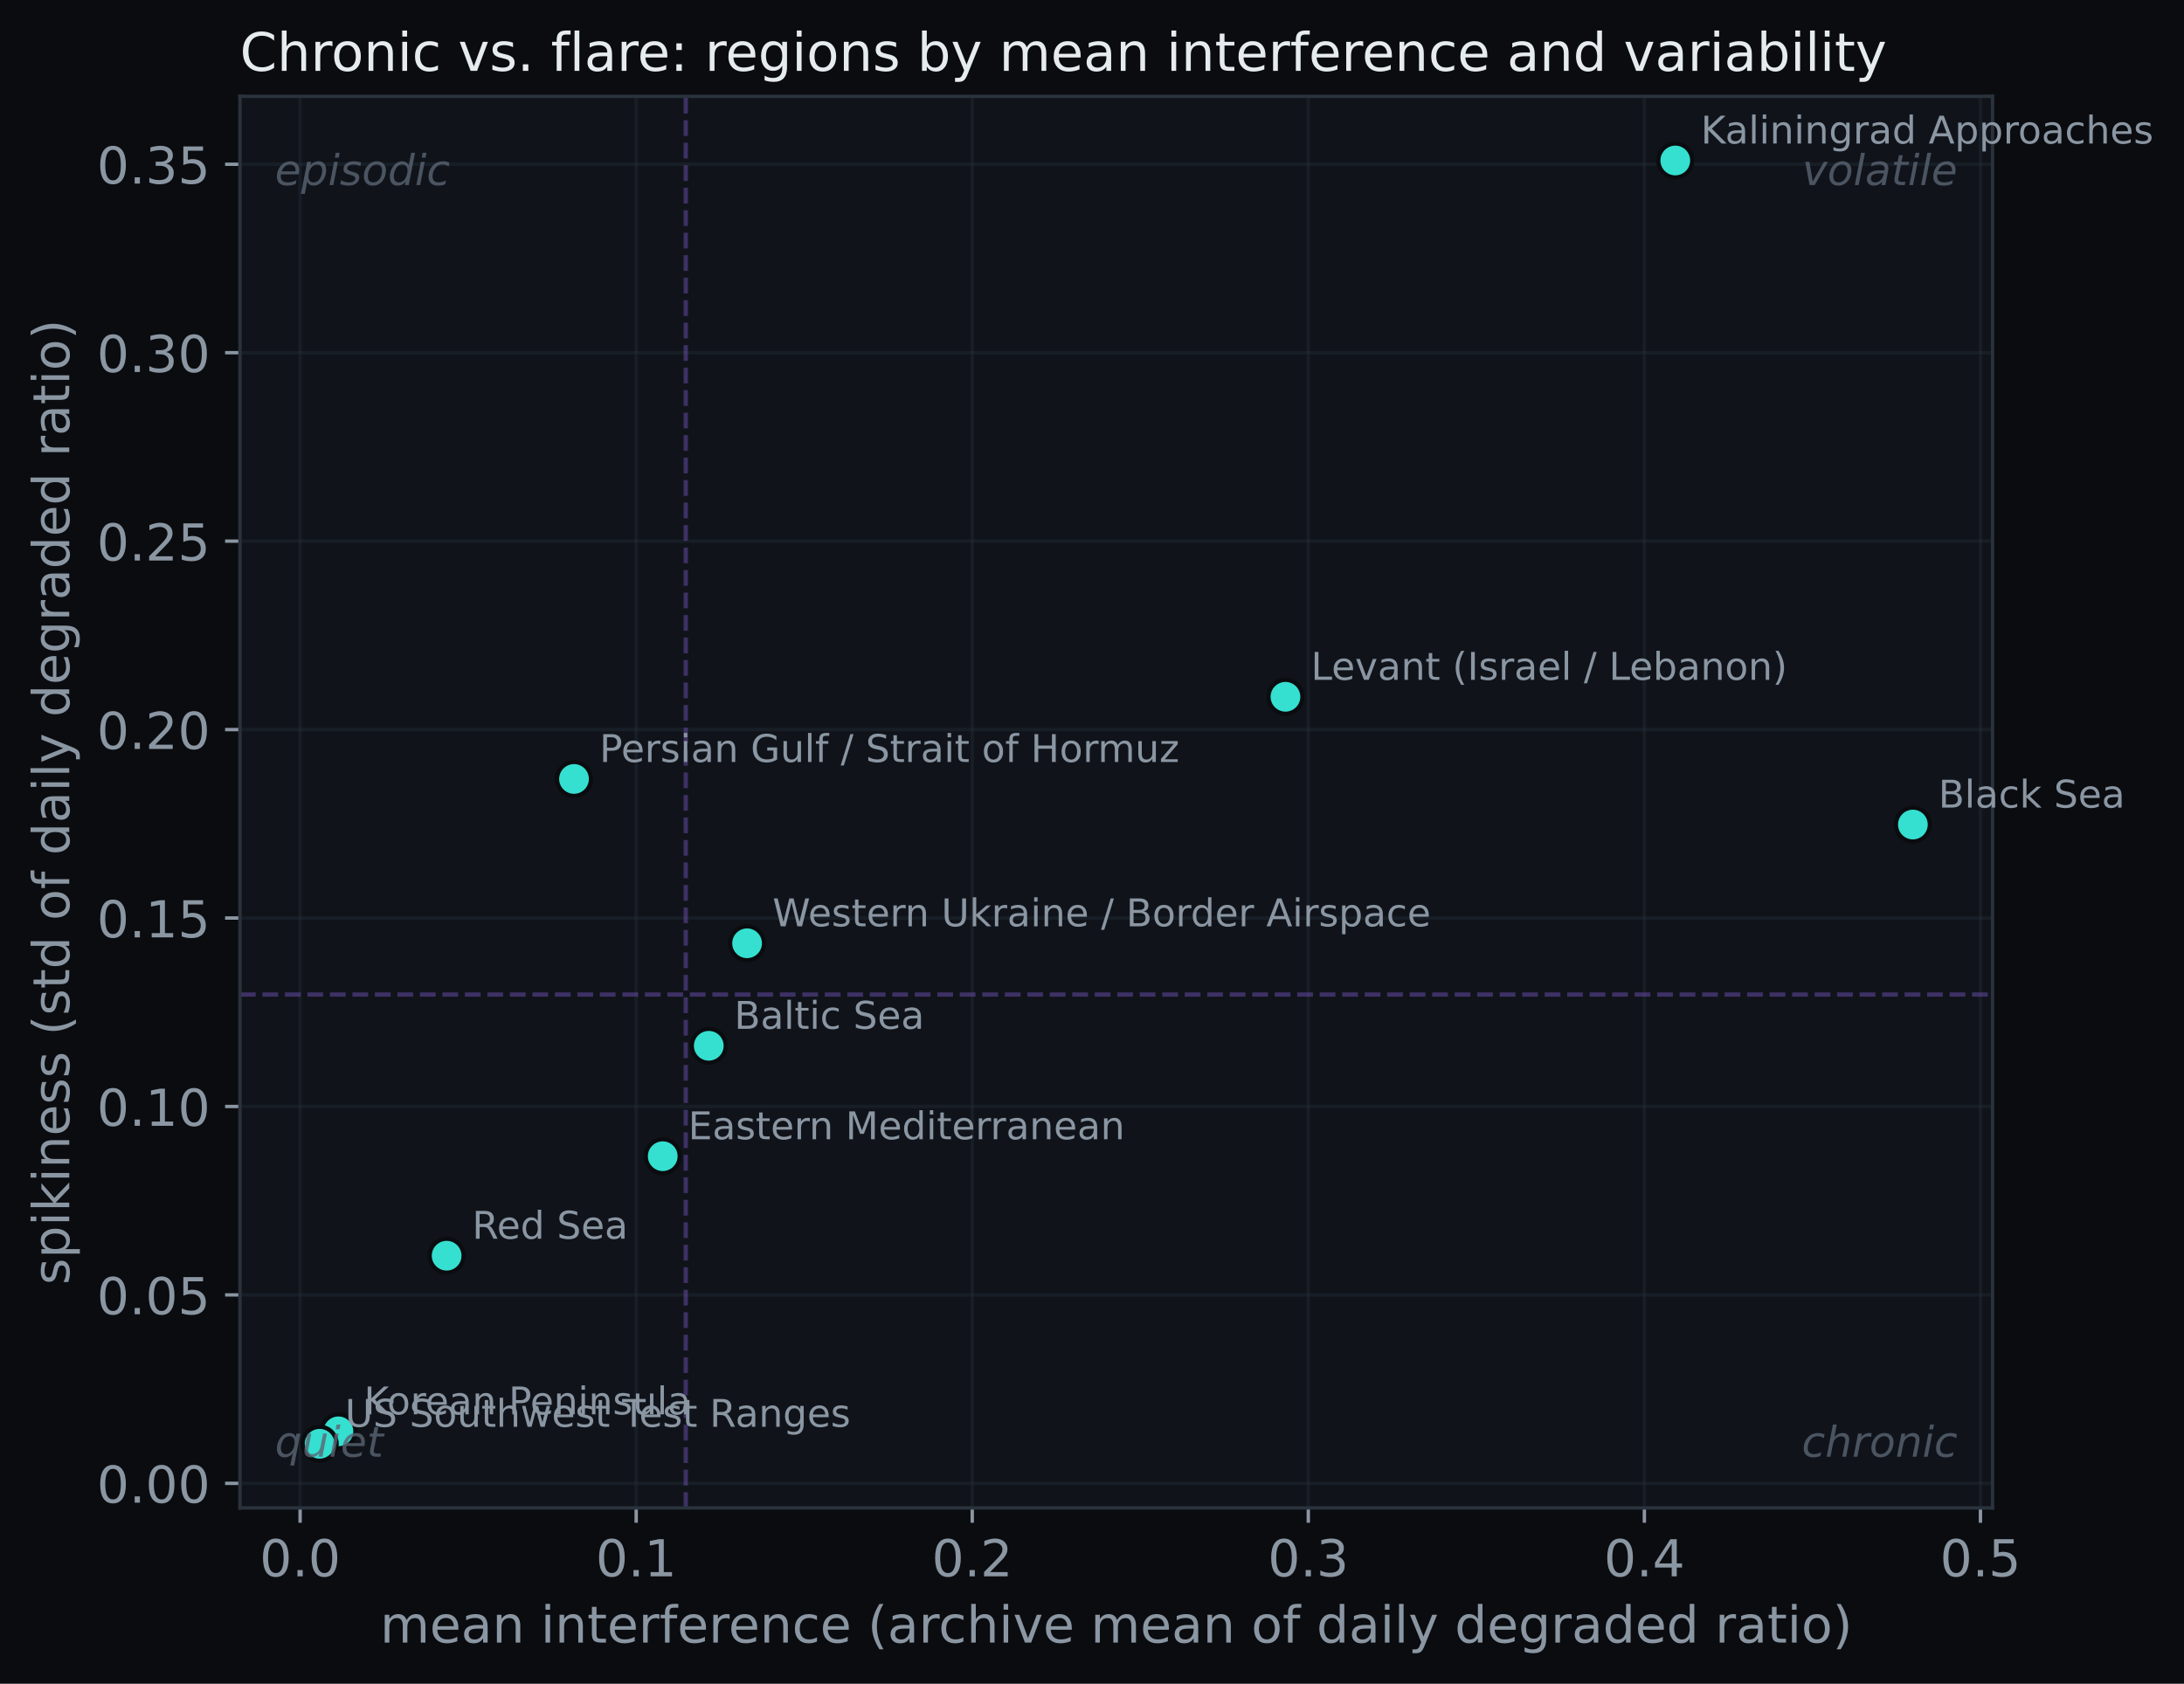
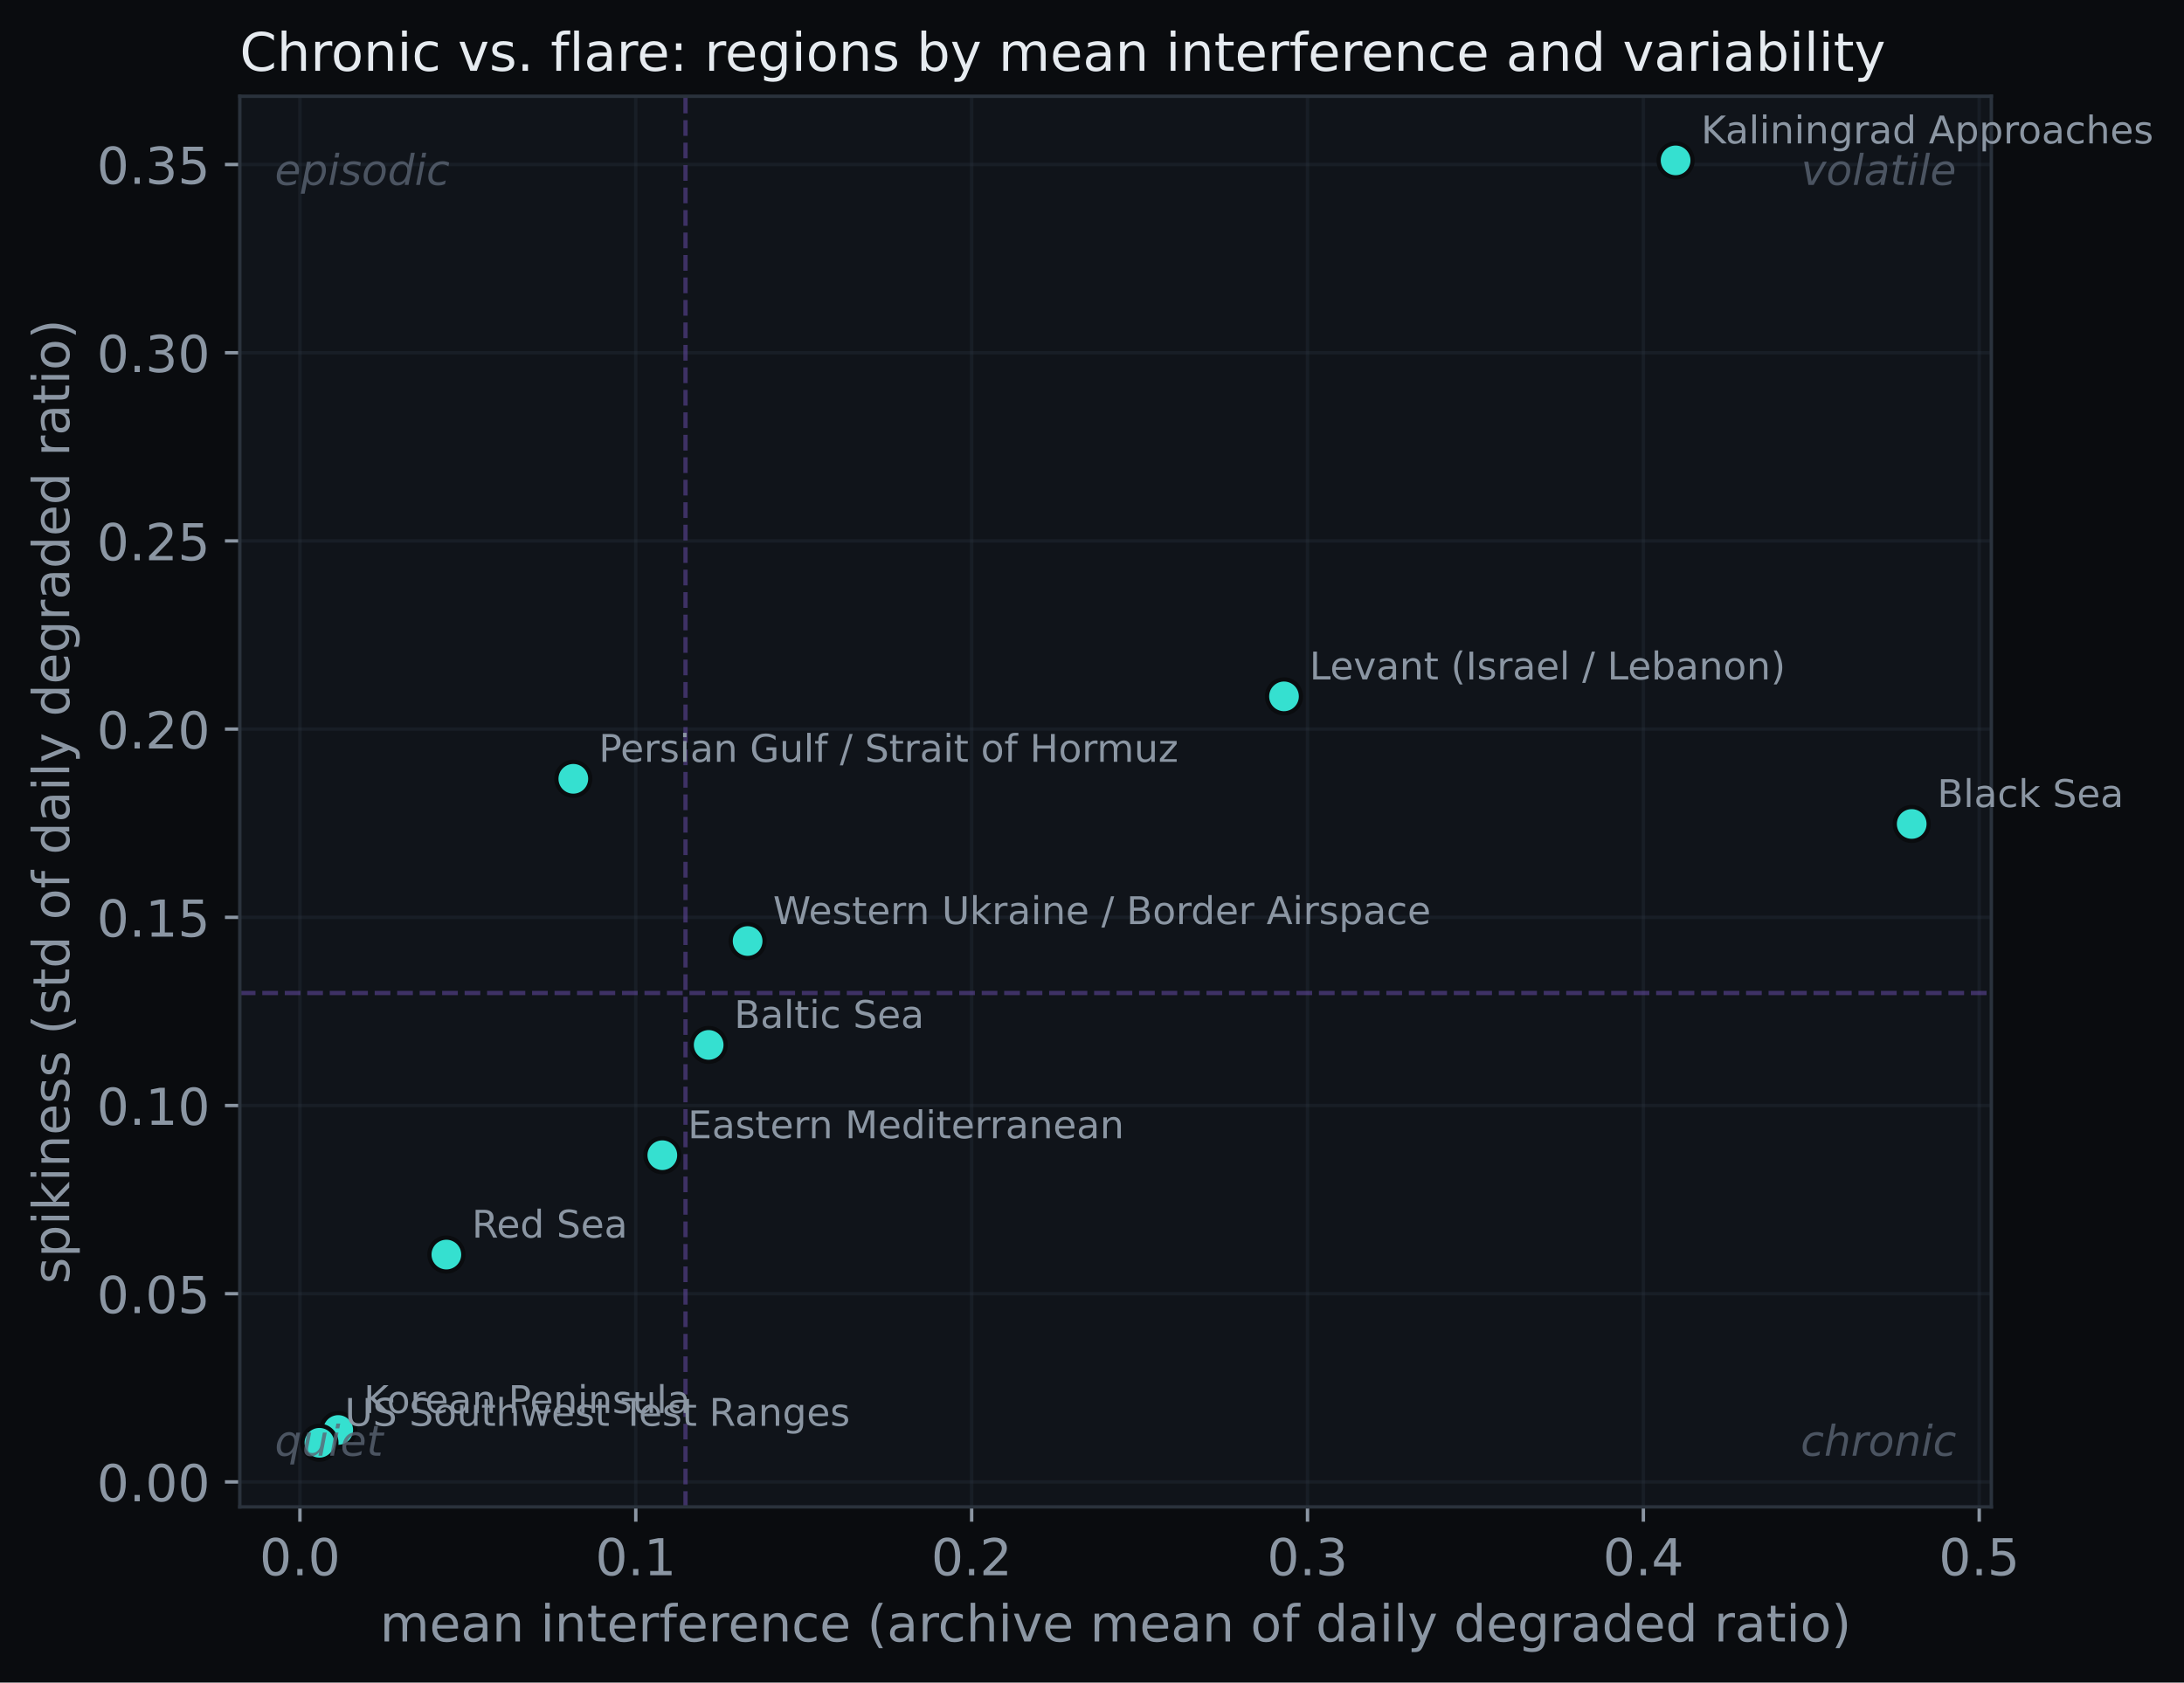
- <svg xmlns="http://www.w3.org/2000/svg" xmlns:xlink="http://www.w3.org/1999/xlink" width="514.558pt" height="396.766pt" viewBox="0 0 514.558 396.766" version="1.1">
+ <svg xmlns="http://www.w3.org/2000/svg" xmlns:xlink="http://www.w3.org/1999/xlink" width="514.874pt" height="396.766pt" viewBox="0 0 514.874 396.766" version="1.1">
  <defs>
    <style type="text/css">*{stroke-linejoin: round; stroke-linecap: butt}</style>
  </defs>
  <g id="figure_1">
    <g id="patch_1">
-       <path d="M 0 396.766  L 514.558 396.766  L 514.558 0  L 0 0  z " style="fill: #0a0c0f" />
+       <path d="M 0 396.766  L 514.874 396.766  L 514.874 0  L 0 0  z " style="fill: #0a0c0f" />
    </g>
    <g id="axes_1">
      <g id="patch_2">
        <path d="M 56.532 355.338  L 469.452 355.338  L 469.452 22.698  L 56.532 22.698  z " style="fill: #10141a" />
      </g>
      <g id="matplotlib.axis_1">
        <g id="xtick_1">
          <g id="line2d_1">
-             <path d="M 70.709 355.338  L 70.709 22.698  " clip-path="url(#p4c80e9f084)" style="fill: none; stroke: #2a323c; stroke-opacity: 0.35; stroke-width: 0.8; stroke-linecap: square" />
+             <path d="M 70.709 355.338  L 70.709 22.698  " clip-path="url(#pfd334346d6)" style="fill: none; stroke: #2a323c; stroke-opacity: 0.35; stroke-width: 0.8; stroke-linecap: square" />
          </g>
          <g id="line2d_2">
            <defs>
-               <path id="m03c57bd7ef" d="M 0 0  L 0 3.5  " style="stroke: #8b96a3; stroke-width: 0.8" />
+               <path id="m2813354b1d" d="M 0 0  L 0 3.5  " style="stroke: #8b96a3; stroke-width: 0.8" />
            </defs>
            <g>
-               <use xlink:href="#m03c57bd7ef" x="70.709" y="355.338" style="fill: #8b96a3; stroke: #8b96a3; stroke-width: 0.8" />
+               <use xlink:href="#m2813354b1d" x="70.709" y="355.338" style="fill: #8b96a3; stroke: #8b96a3; stroke-width: 0.8" />
            </g>
          </g>
          <g id="text_1">
            <text style="font-size: 12px; font-family: 'DejaVu Sans'; text-anchor: middle; fill: #8b96a3" x="70.709" y="371.456" transform="rotate(-0 70.70928 371.4562)">0.0</text>
          </g>
        </g>
        <g id="xtick_2">
          <g id="line2d_3">
-             <path d="M 149.887 355.338  L 149.887 22.698  " clip-path="url(#p4c80e9f084)" style="fill: none; stroke: #2a323c; stroke-opacity: 0.35; stroke-width: 0.8; stroke-linecap: square" />
+             <path d="M 149.887 355.338  L 149.887 22.698  " clip-path="url(#pfd334346d6)" style="fill: none; stroke: #2a323c; stroke-opacity: 0.35; stroke-width: 0.8; stroke-linecap: square" />
          </g>
          <g id="line2d_4">
            <g>
-               <use xlink:href="#m03c57bd7ef" x="149.887" y="355.338" style="fill: #8b96a3; stroke: #8b96a3; stroke-width: 0.8" />
+               <use xlink:href="#m2813354b1d" x="149.887" y="355.338" style="fill: #8b96a3; stroke: #8b96a3; stroke-width: 0.8" />
            </g>
          </g>
          <g id="text_2">
            <text style="font-size: 12px; font-family: 'DejaVu Sans'; text-anchor: middle; fill: #8b96a3" x="149.887" y="371.456" transform="rotate(-0 149.8871 371.4562)">0.1</text>
          </g>
        </g>
        <g id="xtick_3">
          <g id="line2d_5">
-             <path d="M 229.065 355.338  L 229.065 22.698  " clip-path="url(#p4c80e9f084)" style="fill: none; stroke: #2a323c; stroke-opacity: 0.35; stroke-width: 0.8; stroke-linecap: square" />
+             <path d="M 229.065 355.338  L 229.065 22.698  " clip-path="url(#pfd334346d6)" style="fill: none; stroke: #2a323c; stroke-opacity: 0.35; stroke-width: 0.8; stroke-linecap: square" />
          </g>
          <g id="line2d_6">
            <g>
-               <use xlink:href="#m03c57bd7ef" x="229.065" y="355.338" style="fill: #8b96a3; stroke: #8b96a3; stroke-width: 0.8" />
+               <use xlink:href="#m2813354b1d" x="229.065" y="355.338" style="fill: #8b96a3; stroke: #8b96a3; stroke-width: 0.8" />
            </g>
          </g>
          <g id="text_3">
            <text style="font-size: 12px; font-family: 'DejaVu Sans'; text-anchor: middle; fill: #8b96a3" x="229.065" y="371.456" transform="rotate(-0 229.0648 371.4562)">0.2</text>
          </g>
        </g>
        <g id="xtick_4">
          <g id="line2d_7">
-             <path d="M 308.243 355.338  L 308.243 22.698  " clip-path="url(#p4c80e9f084)" style="fill: none; stroke: #2a323c; stroke-opacity: 0.35; stroke-width: 0.8; stroke-linecap: square" />
+             <path d="M 308.243 355.338  L 308.243 22.698  " clip-path="url(#pfd334346d6)" style="fill: none; stroke: #2a323c; stroke-opacity: 0.35; stroke-width: 0.8; stroke-linecap: square" />
          </g>
          <g id="line2d_8">
            <g>
-               <use xlink:href="#m03c57bd7ef" x="308.243" y="355.338" style="fill: #8b96a3; stroke: #8b96a3; stroke-width: 0.8" />
+               <use xlink:href="#m2813354b1d" x="308.243" y="355.338" style="fill: #8b96a3; stroke: #8b96a3; stroke-width: 0.8" />
            </g>
          </g>
          <g id="text_4">
            <text style="font-size: 12px; font-family: 'DejaVu Sans'; text-anchor: middle; fill: #8b96a3" x="308.243" y="371.456" transform="rotate(-0 308.2426 371.4562)">0.3</text>
          </g>
        </g>
        <g id="xtick_5">
          <g id="line2d_9">
-             <path d="M 387.42 355.338  L 387.42 22.698  " clip-path="url(#p4c80e9f084)" style="fill: none; stroke: #2a323c; stroke-opacity: 0.35; stroke-width: 0.8; stroke-linecap: square" />
+             <path d="M 387.42 355.338  L 387.42 22.698  " clip-path="url(#pfd334346d6)" style="fill: none; stroke: #2a323c; stroke-opacity: 0.35; stroke-width: 0.8; stroke-linecap: square" />
          </g>
          <g id="line2d_10">
            <g>
-               <use xlink:href="#m03c57bd7ef" x="387.42" y="355.338" style="fill: #8b96a3; stroke: #8b96a3; stroke-width: 0.8" />
+               <use xlink:href="#m2813354b1d" x="387.42" y="355.338" style="fill: #8b96a3; stroke: #8b96a3; stroke-width: 0.8" />
            </g>
          </g>
          <g id="text_5">
            <text style="font-size: 12px; font-family: 'DejaVu Sans'; text-anchor: middle; fill: #8b96a3" x="387.42" y="371.456" transform="rotate(-0 387.4204 371.4562)">0.4</text>
          </g>
        </g>
        <g id="xtick_6">
          <g id="line2d_11">
-             <path d="M 466.598 355.338  L 466.598 22.698  " clip-path="url(#p4c80e9f084)" style="fill: none; stroke: #2a323c; stroke-opacity: 0.35; stroke-width: 0.8; stroke-linecap: square" />
+             <path d="M 466.598 355.338  L 466.598 22.698  " clip-path="url(#pfd334346d6)" style="fill: none; stroke: #2a323c; stroke-opacity: 0.35; stroke-width: 0.8; stroke-linecap: square" />
          </g>
          <g id="line2d_12">
            <g>
-               <use xlink:href="#m03c57bd7ef" x="466.598" y="355.338" style="fill: #8b96a3; stroke: #8b96a3; stroke-width: 0.8" />
+               <use xlink:href="#m2813354b1d" x="466.598" y="355.338" style="fill: #8b96a3; stroke: #8b96a3; stroke-width: 0.8" />
            </g>
          </g>
          <g id="text_6">
            <text style="font-size: 12px; font-family: 'DejaVu Sans'; text-anchor: middle; fill: #8b96a3" x="466.598" y="371.456" transform="rotate(-0 466.5981 371.4562)">0.5</text>
          </g>
        </g>
        <g id="text_7">
          <text style="font-size: 12px; font-family: 'DejaVu Sans'; text-anchor: middle; fill: #8b96a3" x="262.993" y="387.07" transform="rotate(-0 262.9925 387.0699)">mean interference (archive mean of daily degraded ratio)</text>
        </g>
      </g>
      <g id="matplotlib.axis_2">
        <g id="ytick_1">
          <g id="line2d_13">
-             <path d="M 56.532 349.543  L 469.452 349.543  " clip-path="url(#p4c80e9f084)" style="fill: none; stroke: #2a323c; stroke-opacity: 0.35; stroke-width: 0.8; stroke-linecap: square" />
+             <path d="M 56.532 349.449  L 469.452 349.449  " clip-path="url(#pfd334346d6)" style="fill: none; stroke: #2a323c; stroke-opacity: 0.35; stroke-width: 0.8; stroke-linecap: square" />
          </g>
          <g id="line2d_14">
            <defs>
-               <path id="m0a49760b8b" d="M 0 0  L -3.5 0  " style="stroke: #8b96a3; stroke-width: 0.8" />
+               <path id="m142e7ab4c2" d="M 0 0  L -3.5 0  " style="stroke: #8b96a3; stroke-width: 0.8" />
            </defs>
            <g>
-               <use xlink:href="#m0a49760b8b" x="56.532" y="349.543" style="fill: #8b96a3; stroke: #8b96a3; stroke-width: 0.8" />
+               <use xlink:href="#m142e7ab4c2" x="56.532" y="349.449" style="fill: #8b96a3; stroke: #8b96a3; stroke-width: 0.8" />
            </g>
          </g>
          <g id="text_8">
-             <text style="font-size: 12px; font-family: 'DejaVu Sans'; text-anchor: end; fill: #8b96a3" x="49.532" y="354.102" transform="rotate(-0 49.5325 354.1022)">0.00</text>
+             <text style="font-size: 12px; font-family: 'DejaVu Sans'; text-anchor: end; fill: #8b96a3" x="49.532" y="354.008" transform="rotate(-0 49.5325 354.008)">0.00</text>
          </g>
        </g>
        <g id="ytick_2">
          <g id="line2d_15">
-             <path d="M 56.532 305.138  L 469.452 305.138  " clip-path="url(#p4c80e9f084)" style="fill: none; stroke: #2a323c; stroke-opacity: 0.35; stroke-width: 0.8; stroke-linecap: square" />
+             <path d="M 56.532 305.07  L 469.452 305.07  " clip-path="url(#pfd334346d6)" style="fill: none; stroke: #2a323c; stroke-opacity: 0.35; stroke-width: 0.8; stroke-linecap: square" />
          </g>
          <g id="line2d_16">
            <g>
-               <use xlink:href="#m0a49760b8b" x="56.532" y="305.138" style="fill: #8b96a3; stroke: #8b96a3; stroke-width: 0.8" />
+               <use xlink:href="#m142e7ab4c2" x="56.532" y="305.07" style="fill: #8b96a3; stroke: #8b96a3; stroke-width: 0.8" />
            </g>
          </g>
          <g id="text_9">
-             <text style="font-size: 12px; font-family: 'DejaVu Sans'; text-anchor: end; fill: #8b96a3" x="49.532" y="309.697" transform="rotate(-0 49.5325 309.6969)">0.05</text>
+             <text style="font-size: 12px; font-family: 'DejaVu Sans'; text-anchor: end; fill: #8b96a3" x="49.532" y="309.629" transform="rotate(-0 49.5325 309.6288)">0.05</text>
          </g>
        </g>
        <g id="ytick_3">
          <g id="line2d_17">
-             <path d="M 56.532 260.733  L 469.452 260.733  " clip-path="url(#p4c80e9f084)" style="fill: none; stroke: #2a323c; stroke-opacity: 0.35; stroke-width: 0.8; stroke-linecap: square" />
+             <path d="M 56.532 260.69  L 469.452 260.69  " clip-path="url(#pfd334346d6)" style="fill: none; stroke: #2a323c; stroke-opacity: 0.35; stroke-width: 0.8; stroke-linecap: square" />
          </g>
          <g id="line2d_18">
            <g>
-               <use xlink:href="#m0a49760b8b" x="56.532" y="260.733" style="fill: #8b96a3; stroke: #8b96a3; stroke-width: 0.8" />
+               <use xlink:href="#m142e7ab4c2" x="56.532" y="260.69" style="fill: #8b96a3; stroke: #8b96a3; stroke-width: 0.8" />
            </g>
          </g>
          <g id="text_10">
-             <text style="font-size: 12px; font-family: 'DejaVu Sans'; text-anchor: end; fill: #8b96a3" x="49.532" y="265.292" transform="rotate(-0 49.5325 265.2916)">0.10</text>
+             <text style="font-size: 12px; font-family: 'DejaVu Sans'; text-anchor: end; fill: #8b96a3" x="49.532" y="265.25" transform="rotate(-0 49.5325 265.2495)">0.10</text>
          </g>
        </g>
        <g id="ytick_4">
          <g id="line2d_19">
-             <path d="M 56.532 216.327  L 469.452 216.327  " clip-path="url(#p4c80e9f084)" style="fill: none; stroke: #2a323c; stroke-opacity: 0.35; stroke-width: 0.8; stroke-linecap: square" />
+             <path d="M 56.532 216.311  L 469.452 216.311  " clip-path="url(#pfd334346d6)" style="fill: none; stroke: #2a323c; stroke-opacity: 0.35; stroke-width: 0.8; stroke-linecap: square" />
          </g>
          <g id="line2d_20">
            <g>
-               <use xlink:href="#m0a49760b8b" x="56.532" y="216.327" style="fill: #8b96a3; stroke: #8b96a3; stroke-width: 0.8" />
+               <use xlink:href="#m142e7ab4c2" x="56.532" y="216.311" style="fill: #8b96a3; stroke: #8b96a3; stroke-width: 0.8" />
            </g>
          </g>
          <g id="text_11">
-             <text style="font-size: 12px; font-family: 'DejaVu Sans'; text-anchor: end; fill: #8b96a3" x="49.532" y="220.886" transform="rotate(-0 49.5325 220.8864)">0.15</text>
+             <text style="font-size: 12px; font-family: 'DejaVu Sans'; text-anchor: end; fill: #8b96a3" x="49.532" y="220.87" transform="rotate(-0 49.5325 220.8703)">0.15</text>
          </g>
        </g>
        <g id="ytick_5">
          <g id="line2d_21">
-             <path d="M 56.532 171.922  L 469.452 171.922  " clip-path="url(#p4c80e9f084)" style="fill: none; stroke: #2a323c; stroke-opacity: 0.35; stroke-width: 0.8; stroke-linecap: square" />
+             <path d="M 56.532 171.932  L 469.452 171.932  " clip-path="url(#pfd334346d6)" style="fill: none; stroke: #2a323c; stroke-opacity: 0.35; stroke-width: 0.8; stroke-linecap: square" />
          </g>
          <g id="line2d_22">
            <g>
-               <use xlink:href="#m0a49760b8b" x="56.532" y="171.922" style="fill: #8b96a3; stroke: #8b96a3; stroke-width: 0.8" />
+               <use xlink:href="#m142e7ab4c2" x="56.532" y="171.932" style="fill: #8b96a3; stroke: #8b96a3; stroke-width: 0.8" />
            </g>
          </g>
          <g id="text_12">
-             <text style="font-size: 12px; font-family: 'DejaVu Sans'; text-anchor: end; fill: #8b96a3" x="49.532" y="176.481" transform="rotate(-0 49.5325 176.4811)">0.20</text>
+             <text style="font-size: 12px; font-family: 'DejaVu Sans'; text-anchor: end; fill: #8b96a3" x="49.532" y="176.491" transform="rotate(-0 49.5325 176.4911)">0.20</text>
          </g>
        </g>
        <g id="ytick_6">
          <g id="line2d_23">
-             <path d="M 56.532 127.517  L 469.452 127.517  " clip-path="url(#p4c80e9f084)" style="fill: none; stroke: #2a323c; stroke-opacity: 0.35; stroke-width: 0.8; stroke-linecap: square" />
+             <path d="M 56.532 127.553  L 469.452 127.553  " clip-path="url(#pfd334346d6)" style="fill: none; stroke: #2a323c; stroke-opacity: 0.35; stroke-width: 0.8; stroke-linecap: square" />
          </g>
          <g id="line2d_24">
            <g>
-               <use xlink:href="#m0a49760b8b" x="56.532" y="127.517" style="fill: #8b96a3; stroke: #8b96a3; stroke-width: 0.8" />
+               <use xlink:href="#m142e7ab4c2" x="56.532" y="127.553" style="fill: #8b96a3; stroke: #8b96a3; stroke-width: 0.8" />
            </g>
          </g>
          <g id="text_13">
-             <text style="font-size: 12px; font-family: 'DejaVu Sans'; text-anchor: end; fill: #8b96a3" x="49.532" y="132.076" transform="rotate(-0 49.5325 132.0758)">0.25</text>
+             <text style="font-size: 12px; font-family: 'DejaVu Sans'; text-anchor: end; fill: #8b96a3" x="49.532" y="132.112" transform="rotate(-0 49.5325 132.1119)">0.25</text>
          </g>
        </g>
        <g id="ytick_7">
          <g id="line2d_25">
-             <path d="M 56.532 83.111  L 469.452 83.111  " clip-path="url(#p4c80e9f084)" style="fill: none; stroke: #2a323c; stroke-opacity: 0.35; stroke-width: 0.8; stroke-linecap: square" />
+             <path d="M 56.532 83.174  L 469.452 83.174  " clip-path="url(#pfd334346d6)" style="fill: none; stroke: #2a323c; stroke-opacity: 0.35; stroke-width: 0.8; stroke-linecap: square" />
          </g>
          <g id="line2d_26">
            <g>
-               <use xlink:href="#m0a49760b8b" x="56.532" y="83.111" style="fill: #8b96a3; stroke: #8b96a3; stroke-width: 0.8" />
+               <use xlink:href="#m142e7ab4c2" x="56.532" y="83.174" style="fill: #8b96a3; stroke: #8b96a3; stroke-width: 0.8" />
            </g>
          </g>
          <g id="text_14">
-             <text style="font-size: 12px; font-family: 'DejaVu Sans'; text-anchor: end; fill: #8b96a3" x="49.532" y="87.671" transform="rotate(-0 49.5325 87.6705)">0.30</text>
+             <text style="font-size: 12px; font-family: 'DejaVu Sans'; text-anchor: end; fill: #8b96a3" x="49.532" y="87.733" transform="rotate(-0 49.5325 87.73267)">0.30</text>
          </g>
        </g>
        <g id="ytick_8">
          <g id="line2d_27">
-             <path d="M 56.532 38.706  L 469.452 38.706  " clip-path="url(#p4c80e9f084)" style="fill: none; stroke: #2a323c; stroke-opacity: 0.35; stroke-width: 0.8; stroke-linecap: square" />
+             <path d="M 56.532 38.794  L 469.452 38.794  " clip-path="url(#pfd334346d6)" style="fill: none; stroke: #2a323c; stroke-opacity: 0.35; stroke-width: 0.8; stroke-linecap: square" />
          </g>
          <g id="line2d_28">
            <g>
-               <use xlink:href="#m0a49760b8b" x="56.532" y="38.706" style="fill: #8b96a3; stroke: #8b96a3; stroke-width: 0.8" />
+               <use xlink:href="#m142e7ab4c2" x="56.532" y="38.794" style="fill: #8b96a3; stroke: #8b96a3; stroke-width: 0.8" />
            </g>
          </g>
          <g id="text_15">
-             <text style="font-size: 12px; font-family: 'DejaVu Sans'; text-anchor: end; fill: #8b96a3" x="49.532" y="43.265" transform="rotate(-0 49.5325 43.26521)">0.35</text>
+             <text style="font-size: 12px; font-family: 'DejaVu Sans'; text-anchor: end; fill: #8b96a3" x="49.532" y="43.353" transform="rotate(-0 49.5325 43.35345)">0.35</text>
          </g>
        </g>
        <g id="text_16">
          <text style="font-size: 12px; font-family: 'DejaVu Sans'; text-anchor: middle; fill: #8b96a3" x="16.318" y="189.018" transform="rotate(-90 16.31812 189.018)">spikiness (std of daily degraded ratio)</text>
        </g>
      </g>
      <g id="line2d_29">
-         <path d="M 161.566 355.338  L 161.566 22.698  " clip-path="url(#p4c80e9f084)" style="fill: none; stroke-dasharray: 3.7,1.6; stroke-dashoffset: 0; stroke: #6d4fb0; stroke-opacity: 0.5" />
+         <path d="M 161.605 355.338  L 161.605 22.698  " clip-path="url(#pfd334346d6)" style="fill: none; stroke-dasharray: 3.7,1.6; stroke-dashoffset: 0; stroke: #6d4fb0; stroke-opacity: 0.5" />
      </g>
      <g id="line2d_30">
-         <path d="M 56.532 234.356  L 469.452 234.356  " clip-path="url(#p4c80e9f084)" style="fill: none; stroke-dasharray: 3.7,1.6; stroke-dashoffset: 0; stroke: #6d4fb0; stroke-opacity: 0.5" />
+         <path d="M 56.532 234.152  L 469.452 234.152  " clip-path="url(#pfd334346d6)" style="fill: none; stroke-dasharray: 3.7,1.6; stroke-dashoffset: 0; stroke: #6d4fb0; stroke-opacity: 0.5" />
      </g>
      <g id="line2d_31">
        <defs>
-           <path id="m7fe5d012a9" d="M 0 4  C 1.061 4 2.078 3.579 2.828 2.828  C 3.579 2.078 4 1.061 4 0  C 4 -1.061 3.579 -2.078 2.828 -2.828  C 2.078 -3.579 1.061 -4 0 -4  C -1.061 -4 -2.078 -3.579 -2.828 -2.828  C -3.579 -2.078 -4 -1.061 -4 0  C -4 1.061 -3.579 2.078 -2.828 2.828  C -2.078 3.579 -1.061 4 0 4  z " style="stroke: #0a0c0f" />
+           <path id="m492b060241" d="M 0 4  C 1.061 4 2.078 3.579 2.828 2.828  C 3.579 2.078 4 1.061 4 0  C 4 -1.061 3.579 -2.078 2.828 -2.828  C 2.078 -3.579 1.061 -4 0 -4  C -1.061 -4 -2.078 -3.579 -2.828 -2.828  C -3.579 -2.078 -4 -1.061 -4 0  C -4 1.061 -3.579 2.078 -2.828 2.828  C -2.078 3.579 -1.061 4 0 4  z " style="stroke: #0a0c0f" />
        </defs>
-         <g clip-path="url(#p4c80e9f084)">
-           <use xlink:href="#m7fe5d012a9" x="166.989" y="246.434" style="fill: #35e0d0; stroke: #0a0c0f" />
+         <g clip-path="url(#pfd334346d6)">
+           <use xlink:href="#m492b060241" x="167.069" y="246.4" style="fill: #35e0d0; stroke: #0a0c0f" />
        </g>
      </g>
      <g id="line2d_32">
-         <g clip-path="url(#p4c80e9f084)">
-           <use xlink:href="#m7fe5d012a9" x="450.683" y="194.302" style="fill: #35e0d0; stroke: #0a0c0f" />
+         <g clip-path="url(#pfd334346d6)">
+           <use xlink:href="#m492b060241" x="450.683" y="194.299" style="fill: #35e0d0; stroke: #0a0c0f" />
        </g>
      </g>
      <g id="line2d_33">
-         <g clip-path="url(#p4c80e9f084)">
-           <use xlink:href="#m7fe5d012a9" x="156.142" y="272.456" style="fill: #35e0d0; stroke: #0a0c0f" />
+         <g clip-path="url(#pfd334346d6)">
+           <use xlink:href="#m492b060241" x="156.142" y="272.407" style="fill: #35e0d0; stroke: #0a0c0f" />
        </g>
      </g>
      <g id="line2d_34">
-         <g clip-path="url(#p4c80e9f084)">
-           <use xlink:href="#m7fe5d012a9" x="394.705" y="37.818" style="fill: #35e0d0; stroke: #0a0c0f" />
+         <g clip-path="url(#pfd334346d6)">
+           <use xlink:href="#m492b060241" x="395.021" y="37.818" style="fill: #35e0d0; stroke: #0a0c0f" />
        </g>
      </g>
      <g id="line2d_35">
-         <g clip-path="url(#p4c80e9f084)">
-           <use xlink:href="#m7fe5d012a9" x="79.736" y="337.287" style="fill: #35e0d0; stroke: #0a0c0f" />
+         <g clip-path="url(#pfd334346d6)">
+           <use xlink:href="#m492b060241" x="79.736" y="337.2" style="fill: #35e0d0; stroke: #0a0c0f" />
        </g>
      </g>
      <g id="line2d_36">
-         <g clip-path="url(#p4c80e9f084)">
-           <use xlink:href="#m7fe5d012a9" x="302.859" y="164.195" style="fill: #35e0d0; stroke: #0a0c0f" />
+         <g clip-path="url(#pfd334346d6)">
+           <use xlink:href="#m492b060241" x="302.7" y="164.21" style="fill: #35e0d0; stroke: #0a0c0f" />
        </g>
      </g>
      <g id="line2d_37">
-         <g clip-path="url(#p4c80e9f084)">
-           <use xlink:href="#m7fe5d012a9" x="135.239" y="183.556" style="fill: #35e0d0; stroke: #0a0c0f" />
+         <g clip-path="url(#pfd334346d6)">
+           <use xlink:href="#m492b060241" x="135.16" y="183.648" style="fill: #35e0d0; stroke: #0a0c0f" />
        </g>
      </g>
      <g id="line2d_38">
-         <g clip-path="url(#p4c80e9f084)">
-           <use xlink:href="#m7fe5d012a9" x="105.231" y="295.902" style="fill: #35e0d0; stroke: #0a0c0f" />
+         <g clip-path="url(#pfd334346d6)">
+           <use xlink:href="#m492b060241" x="105.231" y="295.839" style="fill: #35e0d0; stroke: #0a0c0f" />
        </g>
      </g>
      <g id="line2d_39">
-         <g clip-path="url(#p4c80e9f084)">
-           <use xlink:href="#m7fe5d012a9" x="176.016" y="222.278" style="fill: #35e0d0; stroke: #0a0c0f" />
+         <g clip-path="url(#pfd334346d6)">
+           <use xlink:href="#m492b060241" x="176.253" y="221.903" style="fill: #35e0d0; stroke: #0a0c0f" />
        </g>
      </g>
      <g id="line2d_40">
-         <g clip-path="url(#p4c80e9f084)">
-           <use xlink:href="#m7fe5d012a9" x="75.302" y="340.218" style="fill: #35e0d0; stroke: #0a0c0f" />
+         <g clip-path="url(#pfd334346d6)">
+           <use xlink:href="#m492b060241" x="75.302" y="340.218" style="fill: #35e0d0; stroke: #0a0c0f" />
        </g>
      </g>
      <g id="patch_3">
        <path d="M 56.532 355.338  L 56.532 22.698  " style="fill: none; stroke: #2a323c; stroke-width: 0.8; stroke-linejoin: miter; stroke-linecap: square" />
      </g>
      <g id="patch_4">
        <path d="M 469.452 355.338  L 469.452 22.698  " style="fill: none; stroke: #2a323c; stroke-width: 0.8; stroke-linejoin: miter; stroke-linecap: square" />
      </g>
      <g id="patch_5">
        <path d="M 56.532 355.338  L 469.452 355.338  " style="fill: none; stroke: #2a323c; stroke-width: 0.8; stroke-linejoin: miter; stroke-linecap: square" />
      </g>
      <g id="patch_6">
        <path d="M 56.532 22.698  L 469.452 22.698  " style="fill: none; stroke: #2a323c; stroke-width: 0.8; stroke-linejoin: miter; stroke-linecap: square" />
      </g>
      <g id="text_17">
-         <text style="font-size: 9px; font-family: 'DejaVu Sans'; text-anchor: start; fill: #8b96a3" x="172.989" y="242.434" transform="rotate(-0 172.9895 242.4341)">Baltic Sea</text>
+         <text style="font-size: 9px; font-family: 'DejaVu Sans'; text-anchor: start; fill: #8b96a3" x="173.069" y="242.4" transform="rotate(-0 173.0686 242.4004)">Baltic Sea</text>
      </g>
      <g id="text_18">
-         <text style="font-size: 9px; font-family: 'DejaVu Sans'; text-anchor: start; fill: #8b96a3" x="456.683" y="190.302" transform="rotate(-0 456.6834 190.3023)">Black Sea</text>
+         <text style="font-size: 9px; font-family: 'DejaVu Sans'; text-anchor: start; fill: #8b96a3" x="456.683" y="190.299" transform="rotate(-0 456.6834 190.2992)">Black Sea</text>
      </g>
      <g id="text_19">
-         <text style="font-size: 9px; font-family: 'DejaVu Sans'; text-anchor: start; fill: #8b96a3" x="162.142" y="268.456" transform="rotate(-0 162.1421 268.4556)">Eastern Mediterranean</text>
+         <text style="font-size: 9px; font-family: 'DejaVu Sans'; text-anchor: start; fill: #8b96a3" x="162.142" y="268.407" transform="rotate(-0 162.1421 268.4066)">Eastern Mediterranean</text>
      </g>
      <g id="text_20">
-         <text style="font-size: 9px; font-family: 'DejaVu Sans'; text-anchor: start; fill: #8b96a3" x="400.705" y="33.818" transform="rotate(-0 400.7047 33.81805)">Kaliningrad Approaches</text>
+         <text style="font-size: 9px; font-family: 'DejaVu Sans'; text-anchor: start; fill: #8b96a3" x="401.021" y="33.818" transform="rotate(-0 401.0214 33.81805)">Kaliningrad Approaches</text>
      </g>
      <g id="text_21">
-         <text style="font-size: 9px; font-family: 'DejaVu Sans'; text-anchor: start; fill: #8b96a3" x="85.736" y="333.287" transform="rotate(-0 85.73555 333.2873)">Korean Peninsula</text>
+         <text style="font-size: 9px; font-family: 'DejaVu Sans'; text-anchor: start; fill: #8b96a3" x="85.736" y="333.2" transform="rotate(-0 85.73555 333.2003)">Korean Peninsula</text>
      </g>
      <g id="text_22">
-         <text style="font-size: 9px; font-family: 'DejaVu Sans'; text-anchor: start; fill: #8b96a3" x="308.859" y="160.195" transform="rotate(-0 308.8585 160.1955)">Levant (Israel / Lebanon)</text>
+         <text style="font-size: 9px; font-family: 'DejaVu Sans'; text-anchor: start; fill: #8b96a3" x="308.7" y="160.21" transform="rotate(-0 308.7002 160.2101)">Levant (Israel / Lebanon)</text>
      </g>
      <g id="text_23">
-         <text style="font-size: 9px; font-family: 'DejaVu Sans'; text-anchor: start; fill: #8b96a3" x="141.239" y="179.556" transform="rotate(-0 141.2392 179.5562)">Persian Gulf / Strait of Hormuz</text>
+         <text style="font-size: 9px; font-family: 'DejaVu Sans'; text-anchor: start; fill: #8b96a3" x="141.16" y="179.648" transform="rotate(-0 141.16 179.6482)">Persian Gulf / Strait of Hormuz</text>
      </g>
      <g id="text_24">
-         <text style="font-size: 9px; font-family: 'DejaVu Sans'; text-anchor: start; fill: #8b96a3" x="111.231" y="291.902" transform="rotate(-0 111.2308 291.9016)">Red Sea</text>
+         <text style="font-size: 9px; font-family: 'DejaVu Sans'; text-anchor: start; fill: #8b96a3" x="111.231" y="291.839" transform="rotate(-0 111.2308 291.8388)">Red Sea</text>
      </g>
      <g id="text_25">
-         <text style="font-size: 9px; font-family: 'DejaVu Sans'; text-anchor: start; fill: #8b96a3" x="182.016" y="218.278" transform="rotate(-0 182.0157 218.2776)">Western Ukraine / Border Airspace</text>
+         <text style="font-size: 9px; font-family: 'DejaVu Sans'; text-anchor: start; fill: #8b96a3" x="182.253" y="217.903" transform="rotate(-0 182.2533 217.903)">Western Ukraine / Border Airspace</text>
      </g>
      <g id="text_26">
        <text style="font-size: 9px; font-family: 'DejaVu Sans'; text-anchor: start; fill: #8b96a3" x="81.302" y="336.218" transform="rotate(-0 81.30159 336.218)">US Southwest Test Ranges</text>
      </g>
      <g id="text_27">
        <text style="font-style: italic; font-size: 10px; font-family: 'DejaVu Sans'; text-anchor: end; fill: #5a6473; opacity: 0.8" x="461.194" y="43.602" transform="rotate(-0 461.1941 43.60208)">volatile</text>
      </g>
      <g id="text_28">
        <text style="font-style: italic; font-size: 10px; font-family: 'DejaVu Sans'; text-anchor: start; fill: #5a6473; opacity: 0.8" x="64.791" y="43.602" transform="rotate(-0 64.7909 43.60208)">episodic</text>
      </g>
      <g id="text_29">
        <text style="font-style: italic; font-size: 10px; font-family: 'DejaVu Sans'; text-anchor: end; fill: #5a6473; opacity: 0.8" x="461.194" y="343.279" transform="rotate(-0 461.1941 343.2792)">chronic</text>
      </g>
      <g id="text_30">
        <text style="font-style: italic; font-size: 10px; font-family: 'DejaVu Sans'; text-anchor: start; fill: #5a6473; opacity: 0.8" x="64.791" y="343.279" transform="rotate(-0 64.7909 343.2792)">quiet</text>
      </g>
      <g id="text_31">
        <text style="font-size: 12.5px; font-family: 'DejaVu Sans'; text-anchor: start; fill: #e6ebf0" x="56.532" y="16.698" transform="rotate(-0 56.5325 16.69805)">Chronic vs. flare: regions by mean interference and variability</text>
      </g>
    </g>
  </g>
  <defs>
-     <clipPath id="p4c80e9f084">
+     <clipPath id="pfd334346d6">
      <rect x="56.532" y="22.698" width="412.92" height="332.64" />
    </clipPath>
  </defs>
</svg>
